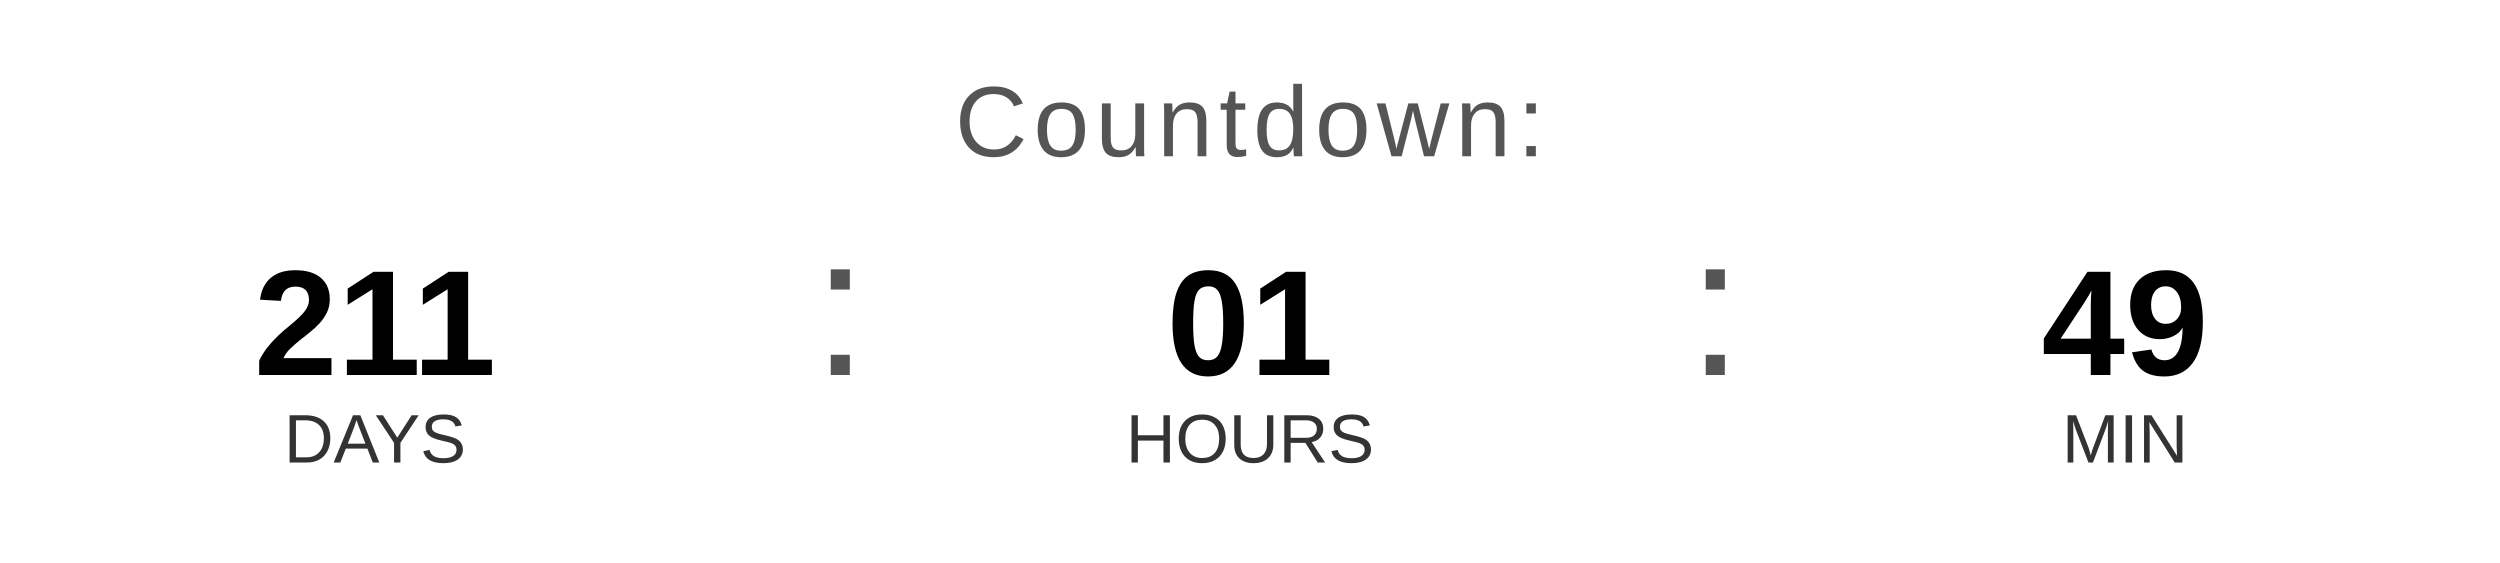
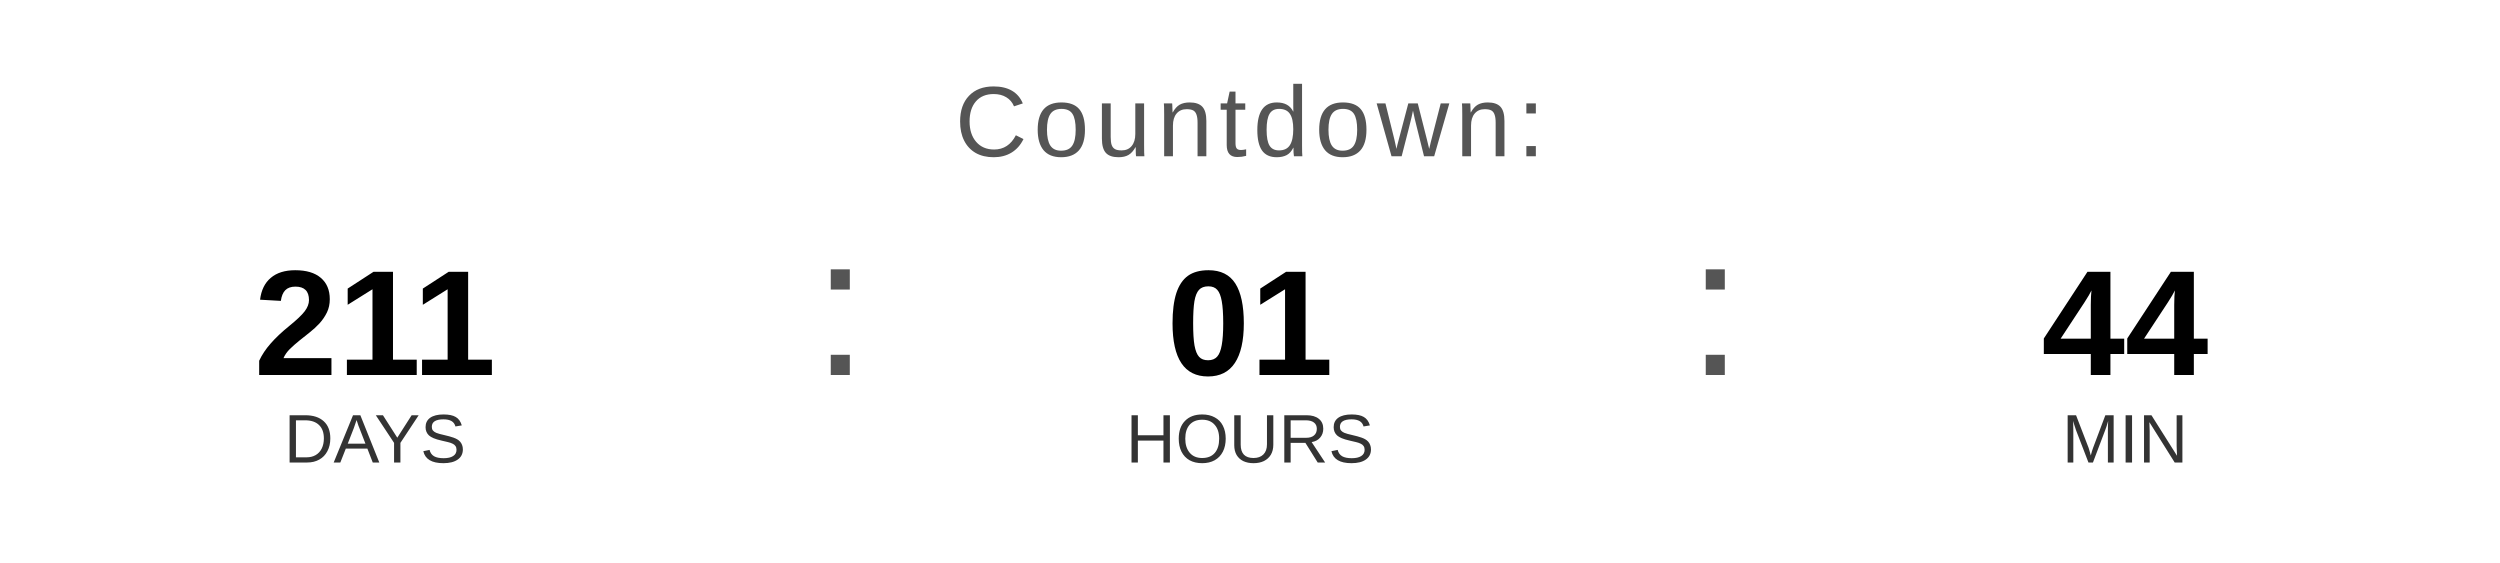
<svg xmlns="http://www.w3.org/2000/svg" width="400" height="90" viewBox="0 0 400 90">
  <text x="200" y="25" font-family="Arial, Helvetica, sans-serif" font-size="16" fill="#555555" text-anchor="middle" letter-spacing="1">
    Countdown:
  </text>
  <text x="60" y="60" font-family="Arial, Helvetica, sans-serif" font-size="24" font-weight="bold" fill="#000000" text-anchor="middle">211</text>
  <text x="60" y="74" font-family="Arial, Helvetica, sans-serif" font-size="11" fill="#333333" text-anchor="middle">DAYS</text>
  <text x="130" y="60" font-family="Arial, sans-serif" font-size="32" fill="#555555">:</text>
  <text x="200" y="60" font-family="Arial, Helvetica, sans-serif" font-size="24" font-weight="bold" fill="#000000" text-anchor="middle">01</text>
  <text x="200" y="74" font-family="Arial, Helvetica, sans-serif" font-size="11" fill="#333333" text-anchor="middle">HOURS</text>
  <text x="270" y="60" font-family="Arial, sans-serif" font-size="32" fill="#555555">:</text>
-   <text x="340" y="60" font-family="Arial, Helvetica, sans-serif" font-size="24" font-weight="bold" fill="#000000" text-anchor="middle">49</text>
+   <text x="340" y="60" font-family="Arial, Helvetica, sans-serif" font-size="24" font-weight="bold" fill="#000000" text-anchor="middle">44</text>
  <text x="340" y="74" font-family="Arial, Helvetica, sans-serif" font-size="11" fill="#333333" text-anchor="middle">MIN</text>
</svg>
